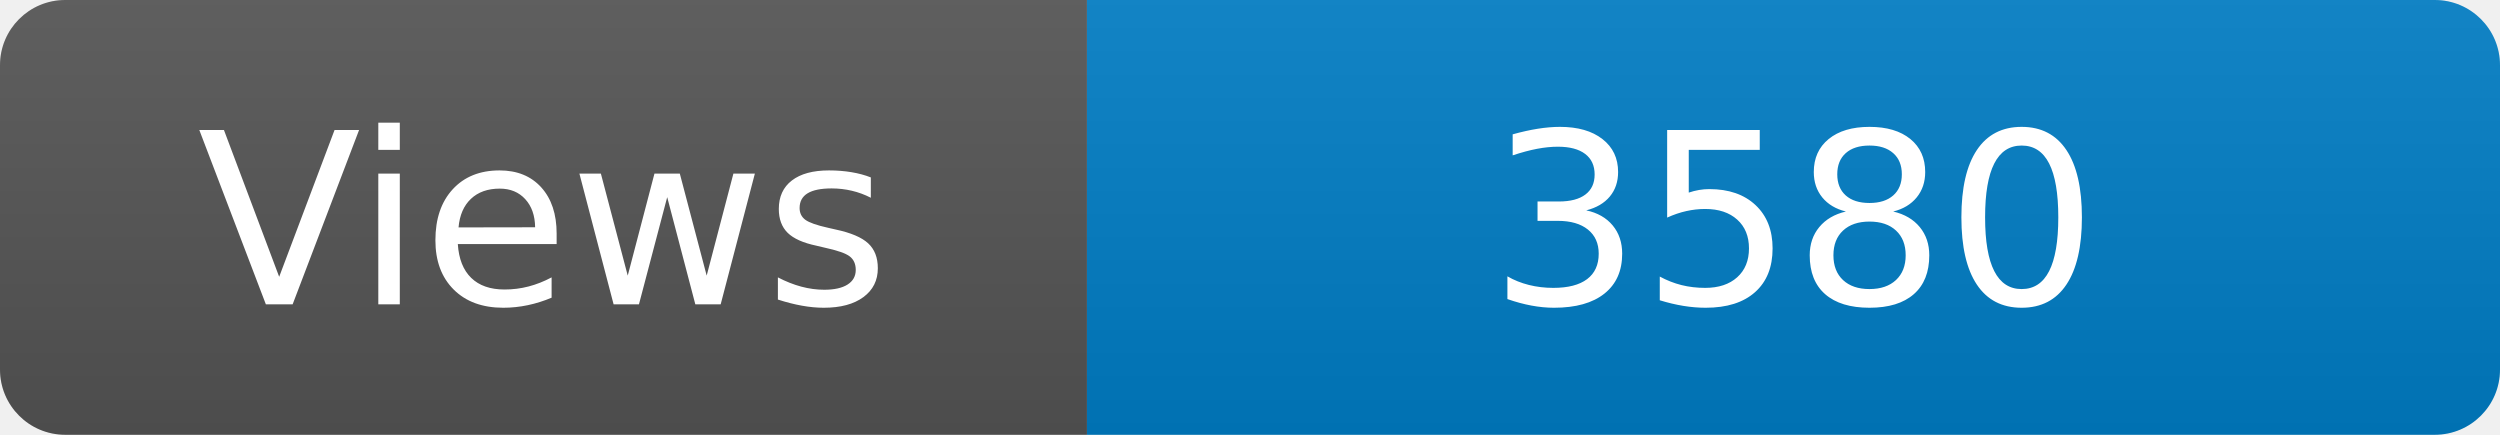
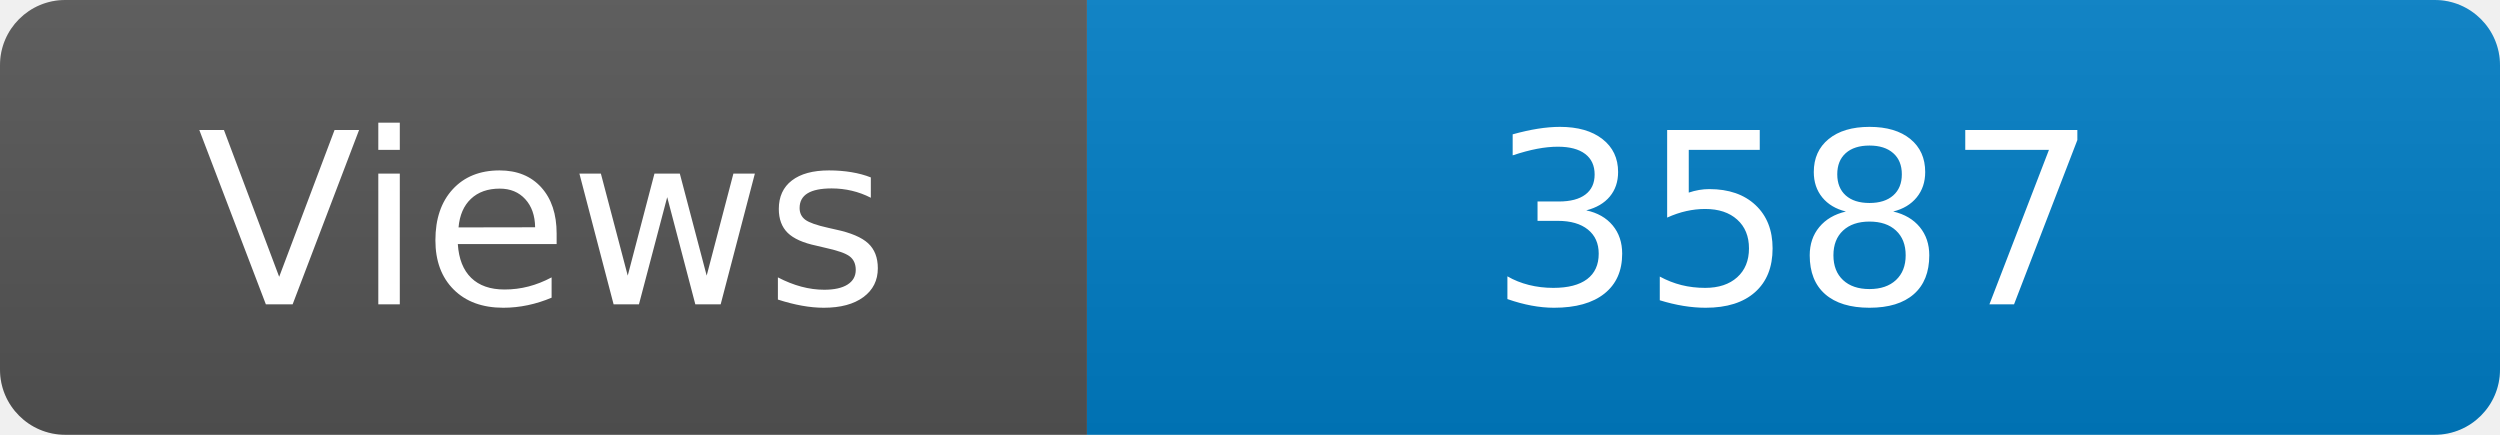
<svg xmlns="http://www.w3.org/2000/svg" width="115" height="20" role="img" aria-label="Maintained?: yes">
  <linearGradient id="s" x2="0" y2="100%">
    <stop offset="0" stop-color="#bbb" stop-opacity=".1" />
    <stop offset="1" stop-opacity=".1" />
  </linearGradient>
  <clipPath id="r">
    <rect width="115" height="20" rx="3" fill="#fff" />
  </clipPath>
  <g clip-path="url(#r)">
    <rect width="50" height="20" fill="#555" />
    <rect x="50" width="160" height="20" fill="#007ec6" />
    <rect width="115" height="20" fill="url(#s)" />
  </g>
  <g fill="#fff" text-anchor="middle" font-family="Verdana,Geneva,DejaVu Sans,sans-serif" font-size="110">
    <text x="250" y="140" transform="scale(.1)" fill="#fff">Views</text>
-     <text x="825" y="140" transform="scale(.1)" fill="#fff">3580</text>
+     <text x="825" y="140" transform="scale(.1)" fill="#fff">3587</text>
  </g>
</svg>
